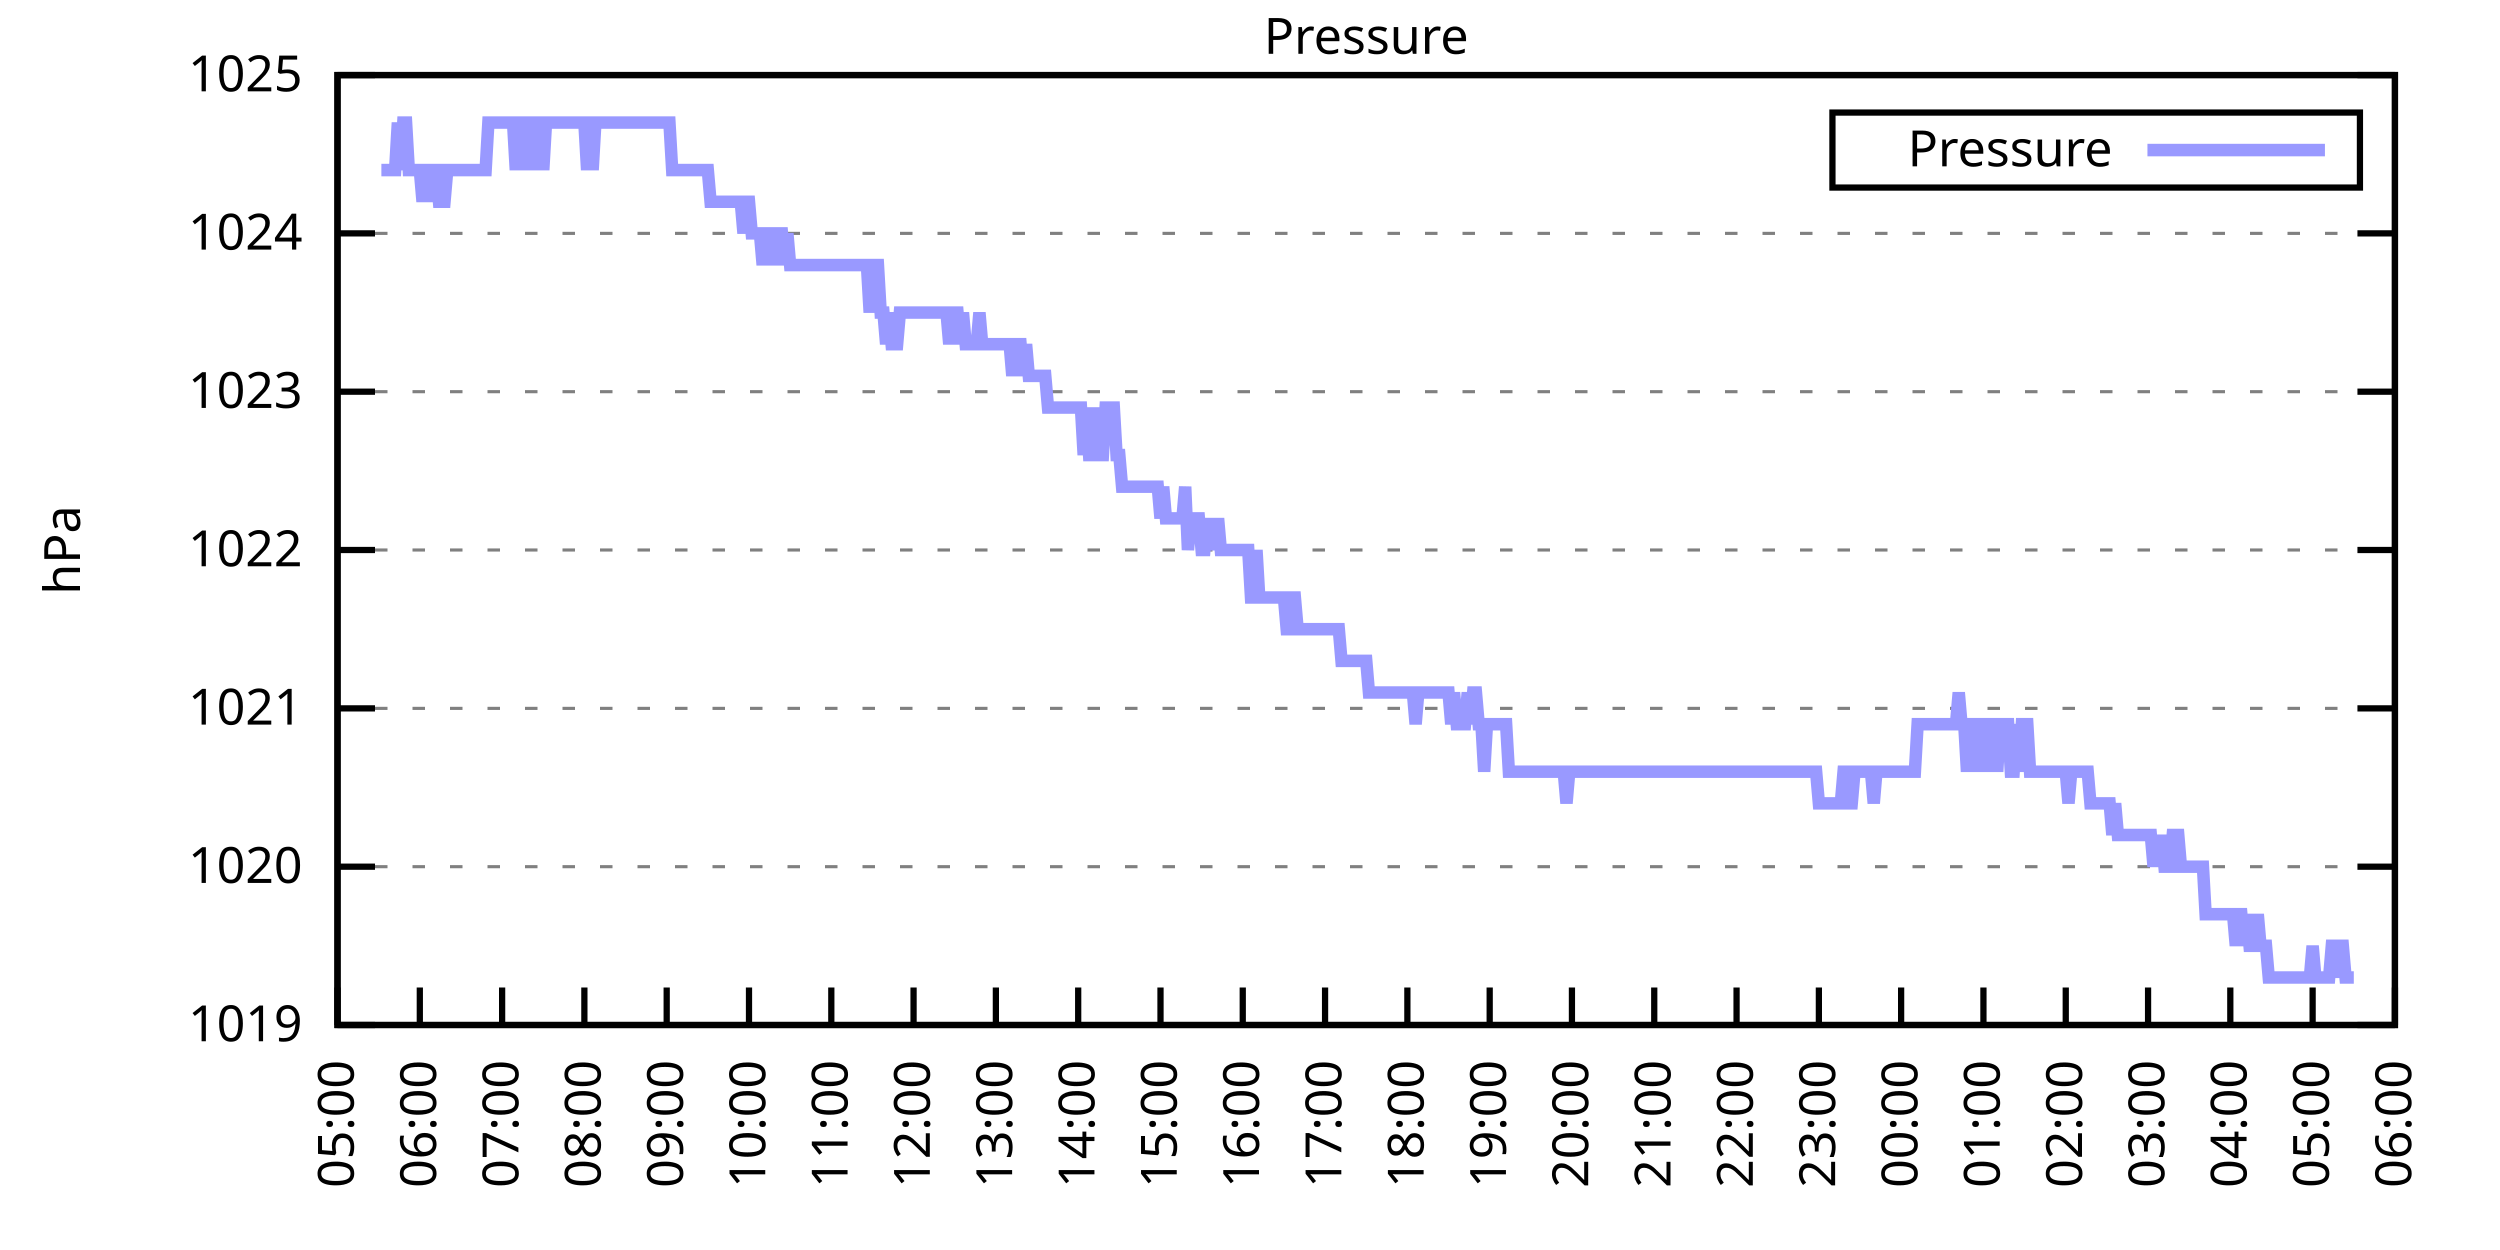
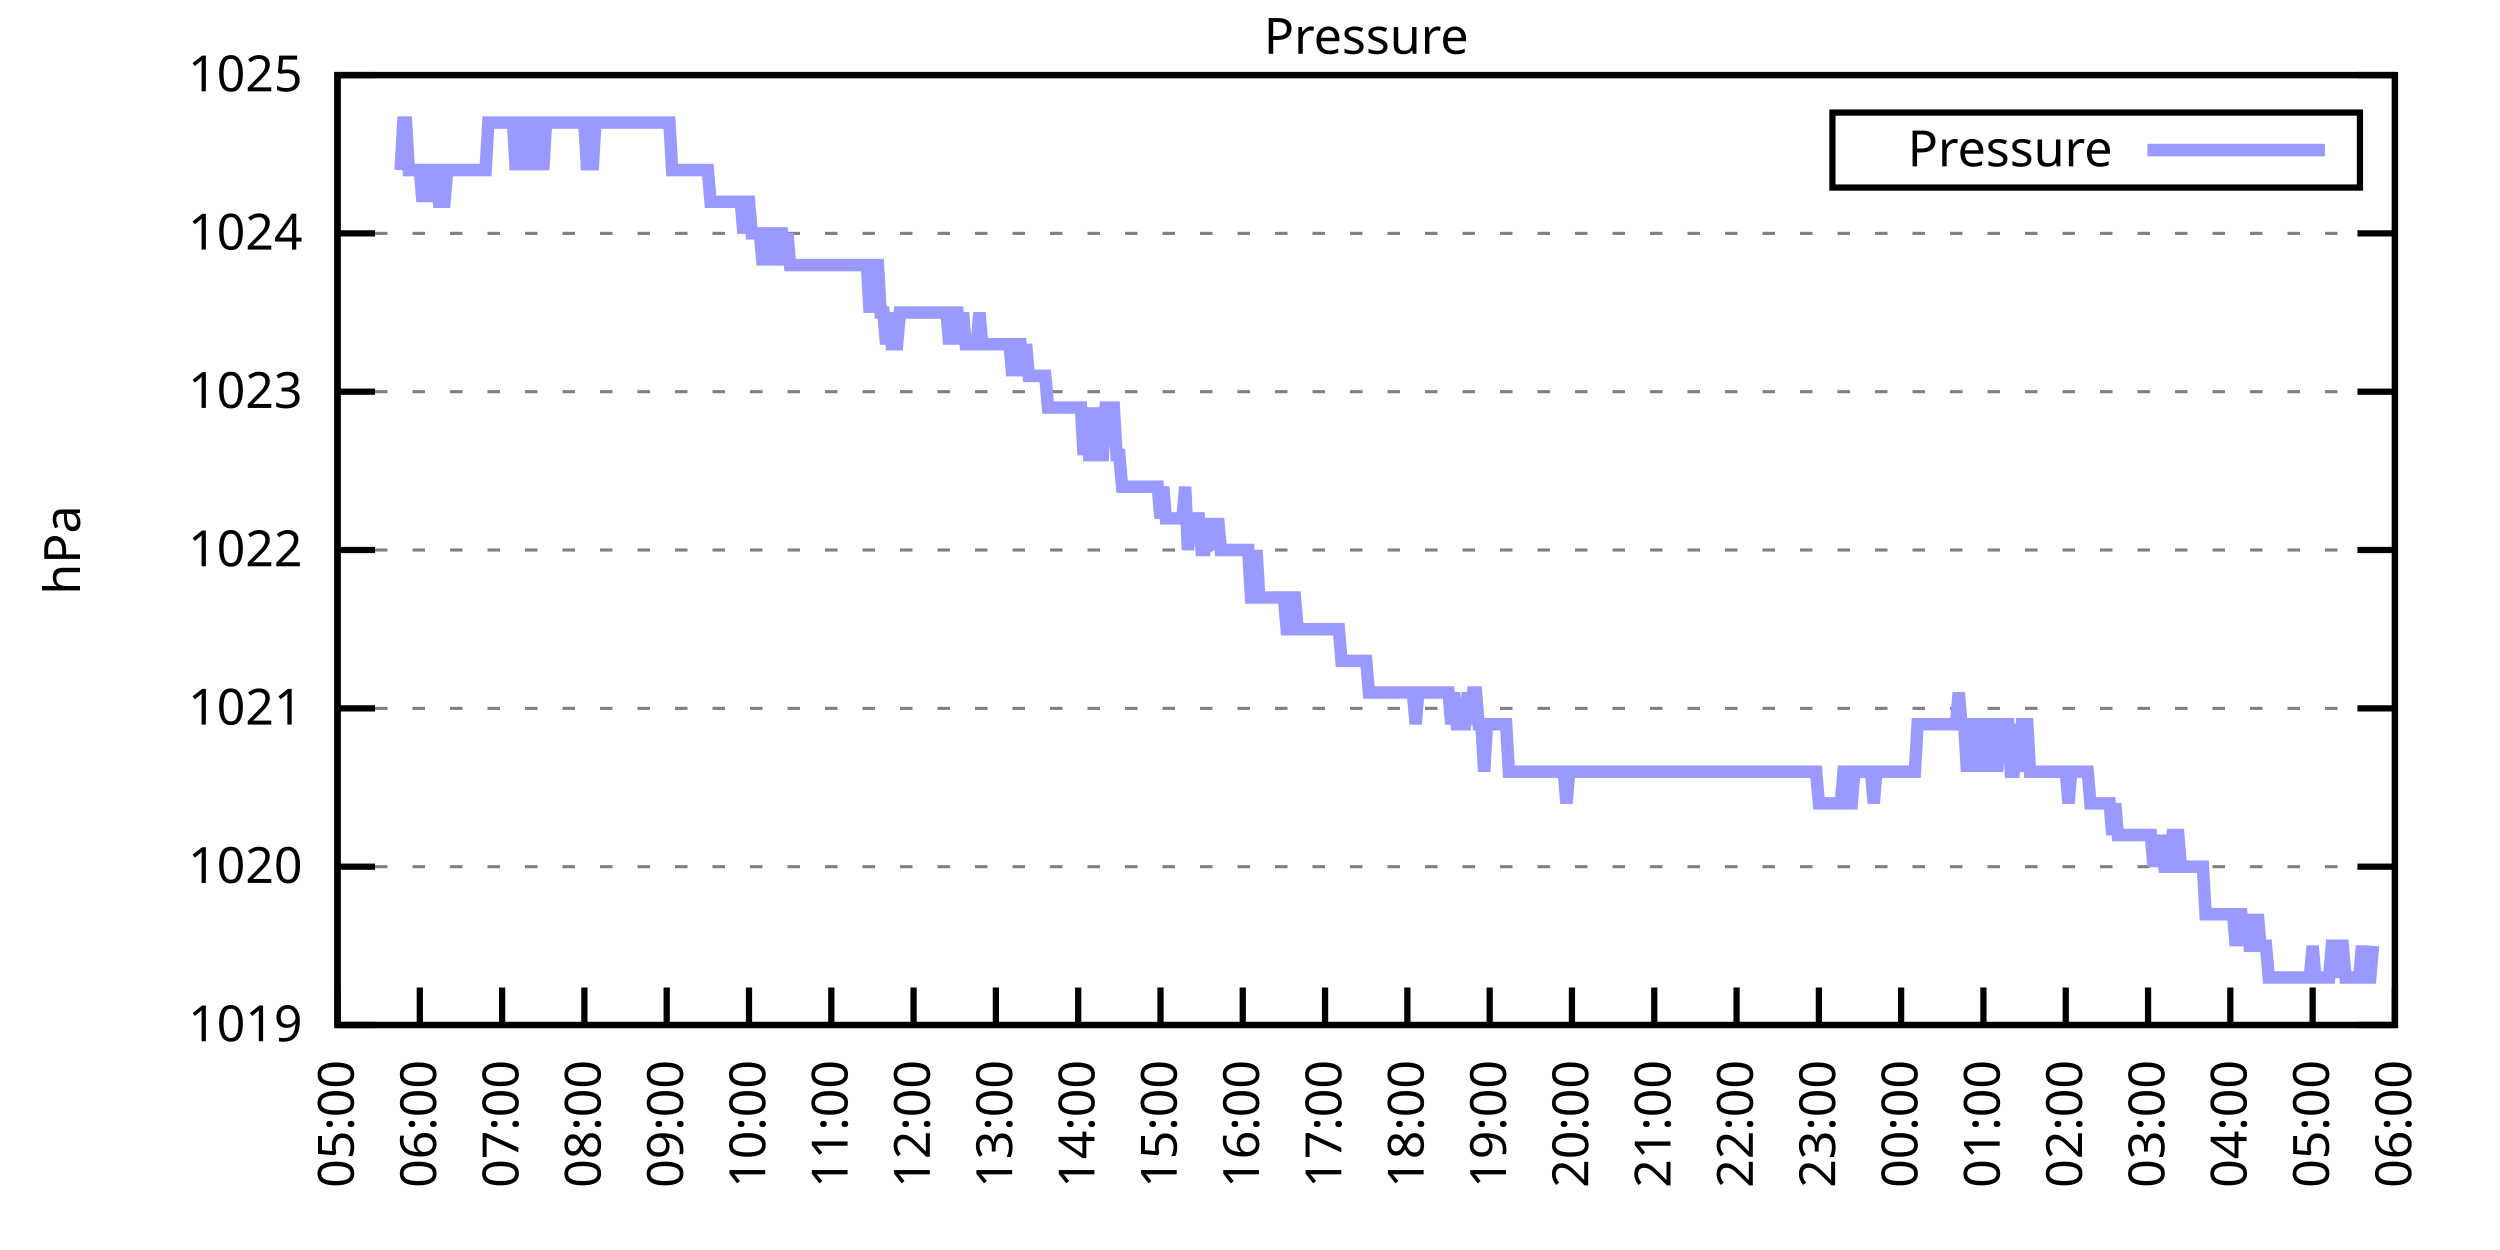
<svg xmlns="http://www.w3.org/2000/svg" xmlns:xlink="http://www.w3.org/1999/xlink" width="400" height="200" viewBox="0 0 400 200">
  <g id="gnuplot_canvas">
    <rect x="0" y="0" width="400" height="200" fill="none" />
    <defs>
      <circle id="gpDot" r="0.5" stroke-width="0.5" stroke="currentColor" />
      <path id="gpPt0" stroke-width="0.333" stroke="currentColor" d="M-1,0 h2 M0,-1 v2" />
      <path id="gpPt1" stroke-width="0.333" stroke="currentColor" d="M-1,-1 L1,1 M1,-1 L-1,1" />
      <path id="gpPt2" stroke-width="0.333" stroke="currentColor" d="M-1,0 L1,0 M0,-1 L0,1 M-1,-1 L1,1 M-1,1 L1,-1" />
      <rect id="gpPt3" stroke-width="0.333" stroke="currentColor" x="-1" y="-1" width="2" height="2" />
      <rect id="gpPt4" stroke-width="0.333" stroke="currentColor" fill="currentColor" x="-1" y="-1" width="2" height="2" />
      <circle id="gpPt5" stroke-width="0.333" stroke="currentColor" cx="0" cy="0" r="1" />
      <use xlink:href="#gpPt5" id="gpPt6" fill="currentColor" stroke="none" />
      <path id="gpPt7" stroke-width="0.333" stroke="currentColor" d="M0,-1.33 L-1.33,0.67 L1.33,0.67 z" />
      <use xlink:href="#gpPt7" id="gpPt8" fill="currentColor" stroke="none" />
      <use xlink:href="#gpPt7" id="gpPt9" stroke="currentColor" transform="rotate(180)" />
      <use xlink:href="#gpPt9" id="gpPt10" fill="currentColor" stroke="none" />
      <use xlink:href="#gpPt3" id="gpPt11" stroke="currentColor" transform="rotate(45)" />
      <use xlink:href="#gpPt11" id="gpPt12" fill="currentColor" stroke="none" />
      <path id="gpPt13" stroke-width="0.333" stroke="currentColor" d="M0,1.330 L1.265,0.411 L0.782,-1.067 L-0.782,-1.076 L-1.265,0.411 z" />
      <use xlink:href="#gpPt13" id="gpPt14" fill="currentColor" stroke="none" />
      <filter id="textbox" filterUnits="objectBoundingBox" x="0" y="0" height="1" width="1">
        <feFlood flood-color="white" flood-opacity="1" result="bgnd" />
        <feComposite in="SourceGraphic" in2="bgnd" operator="atop" />
      </filter>
      <filter id="greybox" filterUnits="objectBoundingBox" x="0" y="0" height="1" width="1">
        <feFlood flood-color="lightgrey" flood-opacity="1" result="grey" />
        <feComposite in="SourceGraphic" in2="grey" operator="atop" />
      </filter>
    </defs>
    <g fill="none" color="white" stroke="currentColor" stroke-width="1.00" stroke-linecap="butt" stroke-linejoin="miter">
</g>
    <g fill="none" color="black" stroke="currentColor" stroke-width="1.00" stroke-linecap="butt" stroke-linejoin="miter">
      <g stroke="none" shape-rendering="crispEdges">
        <polygon fill="rgb(255, 255, 255)" points="54.00,164.00 383.18,164.00 383.18,12.02 54.00,12.02 " />
      </g>
    </g>
    <g fill="none" color="black" stroke="currentColor" stroke-width="1.00" stroke-linecap="butt" stroke-linejoin="miter">
</g>
    <g fill="none" color="black" stroke="black" stroke-width="0.50" stroke-linecap="butt" stroke-linejoin="miter">
</g>
    <g fill="none" color="gray" stroke="currentColor" stroke-width="0.50" stroke-linecap="butt" stroke-linejoin="miter">
      <path stroke="gray" stroke-dasharray="2,4" class="gridline" d="M54.00,164.00 L383.19,164.00  " />
    </g>
    <g fill="none" color="gray" stroke="gray" stroke-width="1.00" stroke-linecap="butt" stroke-linejoin="miter">
</g>
    <g fill="none" color="black" stroke="currentColor" stroke-width="1.00" stroke-linecap="butt" stroke-linejoin="miter">
      <path stroke="black" d="M54.00,164.00 L60.00,164.00 M383.19,164.00 L377.19,164.00  " />
      <g transform="translate(48.40,166.60)" stroke="none" fill="black" font-family="Sans" font-size="8.00" text-anchor="end">
        <text>
          <tspan font-family="Sans"> 1019</tspan>
        </text>
      </g>
    </g>
    <g fill="none" color="black" stroke="currentColor" stroke-width="1.00" stroke-linecap="butt" stroke-linejoin="miter">
</g>
    <g fill="none" color="black" stroke="black" stroke-width="0.50" stroke-linecap="butt" stroke-linejoin="miter">
</g>
    <g fill="none" color="gray" stroke="currentColor" stroke-width="0.50" stroke-linecap="butt" stroke-linejoin="miter">
      <path stroke="gray" stroke-dasharray="2,4" class="gridline" d="M54.00,138.67 L383.19,138.67  " />
    </g>
    <g fill="none" color="gray" stroke="gray" stroke-width="1.00" stroke-linecap="butt" stroke-linejoin="miter">
</g>
    <g fill="none" color="black" stroke="currentColor" stroke-width="1.00" stroke-linecap="butt" stroke-linejoin="miter">
      <path stroke="black" d="M54.00,138.67 L60.00,138.67 M383.19,138.67 L377.19,138.67  " />
      <g transform="translate(48.40,141.27)" stroke="none" fill="black" font-family="Sans" font-size="8.00" text-anchor="end">
        <text>
          <tspan font-family="Sans"> 1020</tspan>
        </text>
      </g>
    </g>
    <g fill="none" color="black" stroke="currentColor" stroke-width="1.00" stroke-linecap="butt" stroke-linejoin="miter">
</g>
    <g fill="none" color="black" stroke="black" stroke-width="0.50" stroke-linecap="butt" stroke-linejoin="miter">
</g>
    <g fill="none" color="gray" stroke="currentColor" stroke-width="0.50" stroke-linecap="butt" stroke-linejoin="miter">
      <path stroke="gray" stroke-dasharray="2,4" class="gridline" d="M54.00,113.34 L383.19,113.34  " />
    </g>
    <g fill="none" color="gray" stroke="gray" stroke-width="1.00" stroke-linecap="butt" stroke-linejoin="miter">
</g>
    <g fill="none" color="black" stroke="currentColor" stroke-width="1.00" stroke-linecap="butt" stroke-linejoin="miter">
      <path stroke="black" d="M54.00,113.34 L60.00,113.34 M383.19,113.34 L377.19,113.34  " />
      <g transform="translate(48.40,115.94)" stroke="none" fill="black" font-family="Sans" font-size="8.00" text-anchor="end">
        <text>
          <tspan font-family="Sans"> 1021</tspan>
        </text>
      </g>
    </g>
    <g fill="none" color="black" stroke="currentColor" stroke-width="1.00" stroke-linecap="butt" stroke-linejoin="miter">
</g>
    <g fill="none" color="black" stroke="black" stroke-width="0.50" stroke-linecap="butt" stroke-linejoin="miter">
</g>
    <g fill="none" color="gray" stroke="currentColor" stroke-width="0.50" stroke-linecap="butt" stroke-linejoin="miter">
      <path stroke="gray" stroke-dasharray="2,4" class="gridline" d="M54.00,88.00 L383.19,88.00  " />
    </g>
    <g fill="none" color="gray" stroke="gray" stroke-width="1.00" stroke-linecap="butt" stroke-linejoin="miter">
</g>
    <g fill="none" color="black" stroke="currentColor" stroke-width="1.00" stroke-linecap="butt" stroke-linejoin="miter">
      <path stroke="black" d="M54.00,88.00 L60.00,88.00 M383.19,88.00 L377.19,88.00  " />
      <g transform="translate(48.40,90.60)" stroke="none" fill="black" font-family="Sans" font-size="8.00" text-anchor="end">
        <text>
          <tspan font-family="Sans"> 1022</tspan>
        </text>
      </g>
    </g>
    <g fill="none" color="black" stroke="currentColor" stroke-width="1.00" stroke-linecap="butt" stroke-linejoin="miter">
</g>
    <g fill="none" color="black" stroke="black" stroke-width="0.50" stroke-linecap="butt" stroke-linejoin="miter">
</g>
    <g fill="none" color="gray" stroke="currentColor" stroke-width="0.50" stroke-linecap="butt" stroke-linejoin="miter">
      <path stroke="gray" stroke-dasharray="2,4" class="gridline" d="M54.00,62.67 L383.19,62.67  " />
    </g>
    <g fill="none" color="gray" stroke="gray" stroke-width="1.00" stroke-linecap="butt" stroke-linejoin="miter">
</g>
    <g fill="none" color="black" stroke="currentColor" stroke-width="1.00" stroke-linecap="butt" stroke-linejoin="miter">
      <path stroke="black" d="M54.00,62.67 L60.00,62.67 M383.19,62.67 L377.19,62.67  " />
      <g transform="translate(48.40,65.27)" stroke="none" fill="black" font-family="Sans" font-size="8.00" text-anchor="end">
        <text>
          <tspan font-family="Sans"> 1023</tspan>
        </text>
      </g>
    </g>
    <g fill="none" color="black" stroke="currentColor" stroke-width="1.00" stroke-linecap="butt" stroke-linejoin="miter">
</g>
    <g fill="none" color="black" stroke="black" stroke-width="0.50" stroke-linecap="butt" stroke-linejoin="miter">
</g>
    <g fill="none" color="gray" stroke="currentColor" stroke-width="0.50" stroke-linecap="butt" stroke-linejoin="miter">
      <path stroke="gray" stroke-dasharray="2,4" class="gridline" d="M54.00,37.34 L383.19,37.34  " />
    </g>
    <g fill="none" color="gray" stroke="gray" stroke-width="1.00" stroke-linecap="butt" stroke-linejoin="miter">
</g>
    <g fill="none" color="black" stroke="currentColor" stroke-width="1.00" stroke-linecap="butt" stroke-linejoin="miter">
      <path stroke="black" d="M54.00,37.34 L60.00,37.34 M383.19,37.34 L377.19,37.34  " />
      <g transform="translate(48.40,39.94)" stroke="none" fill="black" font-family="Sans" font-size="8.00" text-anchor="end">
        <text>
          <tspan font-family="Sans"> 1024</tspan>
        </text>
      </g>
    </g>
    <g fill="none" color="black" stroke="currentColor" stroke-width="1.00" stroke-linecap="butt" stroke-linejoin="miter">
</g>
    <g fill="none" color="black" stroke="black" stroke-width="0.50" stroke-linecap="butt" stroke-linejoin="miter">
</g>
    <g fill="none" color="gray" stroke="currentColor" stroke-width="0.50" stroke-linecap="butt" stroke-linejoin="miter">
      <path stroke="gray" stroke-dasharray="2,4" class="gridline" d="M54.00,12.01 L383.19,12.01  " />
    </g>
    <g fill="none" color="gray" stroke="gray" stroke-width="1.00" stroke-linecap="butt" stroke-linejoin="miter">
</g>
    <g fill="none" color="black" stroke="currentColor" stroke-width="1.00" stroke-linecap="butt" stroke-linejoin="miter">
      <path stroke="black" d="M54.00,12.01 L60.00,12.01 M383.19,12.01 L377.19,12.01  " />
      <g transform="translate(48.40,14.61)" stroke="none" fill="black" font-family="Sans" font-size="8.00" text-anchor="end">
        <text>
          <tspan font-family="Sans"> 1025</tspan>
        </text>
      </g>
    </g>
    <g fill="none" color="black" stroke="currentColor" stroke-width="1.00" stroke-linecap="butt" stroke-linejoin="miter">
      <path stroke="black" d="M54.00,164.00 L54.00,158.00  " />
      <g transform="translate(56.60,169.60) rotate(270.00)" stroke="none" fill="black" font-family="Sans" font-size="8.00" text-anchor="end">
        <text>
          <tspan font-family="Sans">05:00</tspan>
        </text>
      </g>
    </g>
    <g fill="none" color="black" stroke="currentColor" stroke-width="1.00" stroke-linecap="butt" stroke-linejoin="miter">
      <path stroke="black" d="M67.17,164.00 L67.17,158.00  " />
      <g transform="translate(69.77,169.60) rotate(270.00)" stroke="none" fill="black" font-family="Sans" font-size="8.00" text-anchor="end">
        <text>
          <tspan font-family="Sans">06:00</tspan>
        </text>
      </g>
    </g>
    <g fill="none" color="black" stroke="currentColor" stroke-width="1.00" stroke-linecap="butt" stroke-linejoin="miter">
      <path stroke="black" d="M80.34,164.00 L80.34,158.00  " />
      <g transform="translate(82.94,169.60) rotate(270.00)" stroke="none" fill="black" font-family="Sans" font-size="8.00" text-anchor="end">
        <text>
          <tspan font-family="Sans">07:00</tspan>
        </text>
      </g>
    </g>
    <g fill="none" color="black" stroke="currentColor" stroke-width="1.00" stroke-linecap="butt" stroke-linejoin="miter">
      <path stroke="black" d="M93.50,164.00 L93.50,158.00  " />
      <g transform="translate(96.10,169.60) rotate(270.00)" stroke="none" fill="black" font-family="Sans" font-size="8.00" text-anchor="end">
        <text>
          <tspan font-family="Sans">08:00</tspan>
        </text>
      </g>
    </g>
    <g fill="none" color="black" stroke="currentColor" stroke-width="1.00" stroke-linecap="butt" stroke-linejoin="miter">
      <path stroke="black" d="M106.67,164.00 L106.67,158.00  " />
      <g transform="translate(109.27,169.60) rotate(270.00)" stroke="none" fill="black" font-family="Sans" font-size="8.00" text-anchor="end">
        <text>
          <tspan font-family="Sans">09:00</tspan>
        </text>
      </g>
    </g>
    <g fill="none" color="black" stroke="currentColor" stroke-width="1.00" stroke-linecap="butt" stroke-linejoin="miter">
      <path stroke="black" d="M119.84,164.00 L119.84,158.00  " />
      <g transform="translate(122.44,169.60) rotate(270.00)" stroke="none" fill="black" font-family="Sans" font-size="8.00" text-anchor="end">
        <text>
          <tspan font-family="Sans">10:00</tspan>
        </text>
      </g>
    </g>
    <g fill="none" color="black" stroke="currentColor" stroke-width="1.00" stroke-linecap="butt" stroke-linejoin="miter">
      <path stroke="black" d="M133.01,164.00 L133.01,158.00  " />
      <g transform="translate(135.61,169.60) rotate(270.00)" stroke="none" fill="black" font-family="Sans" font-size="8.00" text-anchor="end">
        <text>
          <tspan font-family="Sans">11:00</tspan>
        </text>
      </g>
    </g>
    <g fill="none" color="black" stroke="currentColor" stroke-width="1.00" stroke-linecap="butt" stroke-linejoin="miter">
      <path stroke="black" d="M146.17,164.00 L146.17,158.00  " />
      <g transform="translate(148.77,169.60) rotate(270.00)" stroke="none" fill="black" font-family="Sans" font-size="8.00" text-anchor="end">
        <text>
          <tspan font-family="Sans">12:00</tspan>
        </text>
      </g>
    </g>
    <g fill="none" color="black" stroke="currentColor" stroke-width="1.00" stroke-linecap="butt" stroke-linejoin="miter">
      <path stroke="black" d="M159.34,164.00 L159.34,158.00  " />
      <g transform="translate(161.94,169.60) rotate(270.00)" stroke="none" fill="black" font-family="Sans" font-size="8.00" text-anchor="end">
        <text>
          <tspan font-family="Sans">13:00</tspan>
        </text>
      </g>
    </g>
    <g fill="none" color="black" stroke="currentColor" stroke-width="1.00" stroke-linecap="butt" stroke-linejoin="miter">
      <path stroke="black" d="M172.51,164.00 L172.51,158.00  " />
      <g transform="translate(175.11,169.60) rotate(270.00)" stroke="none" fill="black" font-family="Sans" font-size="8.00" text-anchor="end">
        <text>
          <tspan font-family="Sans">14:00</tspan>
        </text>
      </g>
    </g>
    <g fill="none" color="black" stroke="currentColor" stroke-width="1.00" stroke-linecap="butt" stroke-linejoin="miter">
      <path stroke="black" d="M185.68,164.00 L185.68,158.00  " />
      <g transform="translate(188.28,169.60) rotate(270.00)" stroke="none" fill="black" font-family="Sans" font-size="8.00" text-anchor="end">
        <text>
          <tspan font-family="Sans">15:00</tspan>
        </text>
      </g>
    </g>
    <g fill="none" color="black" stroke="currentColor" stroke-width="1.00" stroke-linecap="butt" stroke-linejoin="miter">
      <path stroke="black" d="M198.84,164.00 L198.84,158.00  " />
      <g transform="translate(201.44,169.60) rotate(270.00)" stroke="none" fill="black" font-family="Sans" font-size="8.00" text-anchor="end">
        <text>
          <tspan font-family="Sans">16:00</tspan>
        </text>
      </g>
    </g>
    <g fill="none" color="black" stroke="currentColor" stroke-width="1.00" stroke-linecap="butt" stroke-linejoin="miter">
      <path stroke="black" d="M212.01,164.00 L212.01,158.00  " />
      <g transform="translate(214.61,169.60) rotate(270.00)" stroke="none" fill="black" font-family="Sans" font-size="8.00" text-anchor="end">
        <text>
          <tspan font-family="Sans">17:00</tspan>
        </text>
      </g>
    </g>
    <g fill="none" color="black" stroke="currentColor" stroke-width="1.00" stroke-linecap="butt" stroke-linejoin="miter">
      <path stroke="black" d="M225.18,164.00 L225.18,158.00  " />
      <g transform="translate(227.78,169.60) rotate(270.00)" stroke="none" fill="black" font-family="Sans" font-size="8.00" text-anchor="end">
        <text>
          <tspan font-family="Sans">18:00</tspan>
        </text>
      </g>
    </g>
    <g fill="none" color="black" stroke="currentColor" stroke-width="1.00" stroke-linecap="butt" stroke-linejoin="miter">
      <path stroke="black" d="M238.35,164.00 L238.35,158.00  " />
      <g transform="translate(240.95,169.60) rotate(270.00)" stroke="none" fill="black" font-family="Sans" font-size="8.00" text-anchor="end">
        <text>
          <tspan font-family="Sans">19:00</tspan>
        </text>
      </g>
    </g>
    <g fill="none" color="black" stroke="currentColor" stroke-width="1.00" stroke-linecap="butt" stroke-linejoin="miter">
      <path stroke="black" d="M251.51,164.00 L251.51,158.00  " />
      <g transform="translate(254.11,169.60) rotate(270.00)" stroke="none" fill="black" font-family="Sans" font-size="8.00" text-anchor="end">
        <text>
          <tspan font-family="Sans">20:00</tspan>
        </text>
      </g>
    </g>
    <g fill="none" color="black" stroke="currentColor" stroke-width="1.00" stroke-linecap="butt" stroke-linejoin="miter">
      <path stroke="black" d="M264.68,164.00 L264.68,158.00  " />
      <g transform="translate(267.28,169.60) rotate(270.00)" stroke="none" fill="black" font-family="Sans" font-size="8.00" text-anchor="end">
        <text>
          <tspan font-family="Sans">21:00</tspan>
        </text>
      </g>
    </g>
    <g fill="none" color="black" stroke="currentColor" stroke-width="1.00" stroke-linecap="butt" stroke-linejoin="miter">
      <path stroke="black" d="M277.85,164.00 L277.85,158.00  " />
      <g transform="translate(280.45,169.60) rotate(270.00)" stroke="none" fill="black" font-family="Sans" font-size="8.00" text-anchor="end">
        <text>
          <tspan font-family="Sans">22:00</tspan>
        </text>
      </g>
    </g>
    <g fill="none" color="black" stroke="currentColor" stroke-width="1.00" stroke-linecap="butt" stroke-linejoin="miter">
      <path stroke="black" d="M291.02,164.00 L291.02,158.00  " />
      <g transform="translate(293.62,169.60) rotate(270.00)" stroke="none" fill="black" font-family="Sans" font-size="8.00" text-anchor="end">
        <text>
          <tspan font-family="Sans">23:00</tspan>
        </text>
      </g>
    </g>
    <g fill="none" color="black" stroke="currentColor" stroke-width="1.00" stroke-linecap="butt" stroke-linejoin="miter">
      <path stroke="black" d="M304.18,164.00 L304.18,158.00  " />
      <g transform="translate(306.78,169.60) rotate(270.00)" stroke="none" fill="black" font-family="Sans" font-size="8.00" text-anchor="end">
        <text>
          <tspan font-family="Sans">00:00</tspan>
        </text>
      </g>
    </g>
    <g fill="none" color="black" stroke="currentColor" stroke-width="1.00" stroke-linecap="butt" stroke-linejoin="miter">
      <path stroke="black" d="M317.35,164.00 L317.35,158.00  " />
      <g transform="translate(319.95,169.60) rotate(270.00)" stroke="none" fill="black" font-family="Sans" font-size="8.00" text-anchor="end">
        <text>
          <tspan font-family="Sans">01:00</tspan>
        </text>
      </g>
    </g>
    <g fill="none" color="black" stroke="currentColor" stroke-width="1.00" stroke-linecap="butt" stroke-linejoin="miter">
      <path stroke="black" d="M330.52,164.00 L330.52,158.00  " />
      <g transform="translate(333.12,169.60) rotate(270.00)" stroke="none" fill="black" font-family="Sans" font-size="8.00" text-anchor="end">
        <text>
          <tspan font-family="Sans">02:00</tspan>
        </text>
      </g>
    </g>
    <g fill="none" color="black" stroke="currentColor" stroke-width="1.00" stroke-linecap="butt" stroke-linejoin="miter">
      <path stroke="black" d="M343.69,164.00 L343.69,158.00  " />
      <g transform="translate(346.29,169.60) rotate(270.00)" stroke="none" fill="black" font-family="Sans" font-size="8.00" text-anchor="end">
        <text>
          <tspan font-family="Sans">03:00</tspan>
        </text>
      </g>
    </g>
    <g fill="none" color="black" stroke="currentColor" stroke-width="1.00" stroke-linecap="butt" stroke-linejoin="miter">
      <path stroke="black" d="M356.85,164.00 L356.85,158.00  " />
      <g transform="translate(359.45,169.60) rotate(270.00)" stroke="none" fill="black" font-family="Sans" font-size="8.00" text-anchor="end">
        <text>
          <tspan font-family="Sans">04:00</tspan>
        </text>
      </g>
    </g>
    <g fill="none" color="black" stroke="currentColor" stroke-width="1.00" stroke-linecap="butt" stroke-linejoin="miter">
      <path stroke="black" d="M370.02,164.00 L370.02,158.00  " />
      <g transform="translate(372.62,169.60) rotate(270.00)" stroke="none" fill="black" font-family="Sans" font-size="8.00" text-anchor="end">
        <text>
          <tspan font-family="Sans">05:00</tspan>
        </text>
      </g>
    </g>
    <g fill="none" color="black" stroke="currentColor" stroke-width="1.00" stroke-linecap="butt" stroke-linejoin="miter">
      <path stroke="black" d="M383.19,164.00 L383.19,158.00  " />
      <g transform="translate(385.79,169.60) rotate(270.00)" stroke="none" fill="black" font-family="Sans" font-size="8.00" text-anchor="end">
        <text>
          <tspan font-family="Sans">06:00</tspan>
        </text>
      </g>
    </g>
    <g fill="none" color="black" stroke="currentColor" stroke-width="1.00" stroke-linecap="butt" stroke-linejoin="miter">
</g>
    <g fill="none" color="black" stroke="currentColor" stroke-width="1.00" stroke-linecap="butt" stroke-linejoin="miter">
      <path stroke="black" d="M54.00,12.01 L54.00,164.00 L383.19,164.00 L383.19,12.01 L54.00,12.01 Z  " />
    </g>
    <g fill="none" color="black" stroke="currentColor" stroke-width="1.00" stroke-linecap="butt" stroke-linejoin="miter">
</g>
    <g fill="none" color="black" stroke="currentColor" stroke-width="1.00" stroke-linecap="butt" stroke-linejoin="miter">
      <path stroke="black" d="M293.19,30.01 L293.19,18.01 L377.59,18.01 L377.59,30.01 L293.19,30.01 Z  " />
    </g>
    <g id="Pressure_plot_1">
      <g fill="none" color="white" stroke="black" stroke-width="2.00" stroke-linecap="butt" stroke-linejoin="miter">
</g>
      <g fill="none" color="black" stroke="currentColor" stroke-width="2.00" stroke-linecap="butt" stroke-linejoin="miter">
        <g transform="translate(337.99,26.61)" stroke="none" fill="black" font-family="Sans" font-size="8.00" text-anchor="end">
          <text>
            <tspan font-family="Sans">Pressure</tspan>
          </text>
        </g>
      </g>
      <g fill="none" color="black" stroke="currentColor" stroke-width="2.00" stroke-linecap="butt" stroke-linejoin="miter">
-         <path stroke="rgb(153, 153, 255)" d="M343.59,24.01 L371.99,24.01 M61.02,27.21 L61.46,27.21 L61.90,27.21 L62.34,27.21 L62.78,27.21 L63.22,27.21   L63.66,19.61 L64.10,27.21 L64.53,19.61 L64.97,19.61 L65.41,27.21 L65.85,27.21 L66.29,27.21 L66.73,27.21   L67.17,27.21 L67.61,32.28 L68.05,27.21 L68.48,32.28 L68.92,27.21 L69.36,27.21 L69.80,27.21 L70.24,32.28   L70.68,32.28 L71.12,32.28 L71.56,27.21 L72.00,27.21 L72.43,27.21 L72.87,27.21 L73.31,27.21 L73.75,27.21   L74.19,27.21 L74.63,27.21 L75.07,27.21 L75.51,27.21 L75.95,27.21 L76.38,27.21 L76.82,27.21 L77.26,27.21   L77.70,27.21 L78.14,19.61 L78.58,19.61 L79.02,19.61 L79.46,19.61 L79.90,19.61 L80.34,19.61 L80.77,19.61   L81.21,19.61 L81.65,19.61 L82.09,19.61 L82.53,27.21 L82.97,19.61 L83.41,27.21 L83.85,19.61 L84.29,19.61   L84.72,27.21 L85.16,19.61 L85.60,19.61 L86.04,27.21 L86.48,19.61 L86.92,27.21 L87.36,19.61 L87.80,19.61   L88.24,19.61 L88.67,19.61 L89.11,19.61 L89.55,19.61 L89.99,19.61 L90.43,19.61 L90.87,19.61 L91.31,19.61   L91.75,19.61 L92.19,19.61 L92.62,19.61 L93.06,19.61 L93.50,19.61 L93.94,27.21 L94.38,19.61 L94.82,27.21   L95.26,19.61 L95.70,19.61 L96.14,19.61 L96.58,19.61 L97.01,19.61 L97.45,19.61 L97.89,19.61 L98.33,19.61   L98.77,19.61 L99.21,19.61 L99.65,19.61 L100.09,19.61 L100.53,19.61 L100.96,19.61 L101.40,19.61 L101.84,19.61   L102.28,19.61 L102.72,19.61 L103.16,19.61 L103.60,19.61 L104.04,19.61 L104.48,19.61 L104.91,19.61 L105.35,19.61   L105.79,19.61 L106.23,19.61 L106.67,19.61 L107.11,19.61 L107.55,27.21 L107.99,27.21 L108.43,27.21 L108.87,27.21   L109.30,27.21 L109.74,27.21 L110.18,27.21 L110.62,27.21 L111.06,27.21 L111.50,27.21 L111.94,27.21 L112.38,27.21   L112.82,27.21 L113.25,27.21 L113.69,32.28 L114.13,32.28 L114.57,32.28 L115.01,32.28 L115.45,32.28 L115.89,32.28   L116.33,32.28 L116.77,32.28 L117.20,32.28 L117.64,32.28 L118.08,32.28 L118.52,32.28 L118.96,37.34 L119.40,32.28   L119.84,32.28 L120.28,37.34 L120.72,37.34 L121.15,37.34 L121.59,37.34 L122.03,42.41 L122.47,37.34 L122.91,42.41   L123.35,37.34 L123.79,37.34 L124.23,42.41 L124.67,37.34 L125.11,37.34 L125.54,42.41 L125.98,37.34 L126.42,42.41   L126.86,42.41 L127.30,42.41 L127.74,42.41 L128.18,42.41 L128.62,42.41 L129.06,42.41 L129.49,42.41 L129.93,42.41   L130.37,42.41 L130.81,42.41 L131.25,42.41 L131.69,42.41 L132.13,42.41 L132.57,42.41 L133.01,42.41 L133.44,42.41   L133.88,42.41 L134.32,42.41 L134.76,42.41 L135.20,42.41 L135.64,42.41 L136.08,42.41 L136.52,42.41 L136.96,42.41   L137.39,42.41 L137.83,42.41 L138.27,42.41 L138.71,42.41 L139.15,50.01 L139.59,42.41 L140.03,42.41 L140.47,42.41   L140.91,50.01 L141.35,50.01 L141.78,55.07 L142.22,50.01 L142.66,55.07 L143.10,55.07 L143.54,55.07 L143.98,50.01   L144.42,50.01 L144.86,50.01 L145.30,50.01 L145.73,50.01 L146.17,50.01 L146.61,50.01 L147.05,50.01 L147.49,50.01   L147.93,50.01 L148.37,50.01 L148.81,50.01 L149.25,50.01 L149.68,50.01 L150.12,50.01 L150.56,50.01 L151.00,50.01   L151.44,50.01 L151.88,55.07 L152.32,50.01 L152.76,50.01 L153.20,50.01 L153.63,55.07 L154.07,50.01 L154.51,55.07   L154.95,55.07 L155.39,55.07 L155.83,55.07 L156.27,55.07 L156.71,50.01 L157.15,55.07 L157.59,55.07 L158.02,55.07   L158.46,55.07 L158.90,55.07 L159.34,55.07 L159.78,55.07 L160.22,55.07 L160.66,55.07 L161.10,55.07 L161.54,55.07   L161.97,60.14 L162.41,55.07 L162.85,55.07 L163.29,55.07 L163.73,60.14 L164.17,55.07 L164.61,60.14 L165.05,60.14   L165.49,60.14 L165.92,60.14 L166.36,60.14 L166.80,60.14 L167.24,60.14 L167.68,65.21 L168.12,65.21 L168.56,65.21   L169.00,65.21 L169.44,65.21 L169.87,65.21 L170.31,65.21 L170.75,65.21 L171.19,65.21 L171.63,65.21 L172.07,65.21   L172.51,65.21 L172.95,65.21 L173.39,72.81 L173.83,65.21 L174.26,72.81 L174.70,72.81 L175.14,72.81 L175.58,65.21   L176.02,72.81 L176.46,72.81 L176.90,65.21 L177.34,65.21 L177.78,65.21 L178.21,65.21 L178.65,72.81 L179.09,72.81   L179.53,77.87 L179.97,77.87 L180.41,77.87 L180.85,77.87 L181.29,77.87 L181.73,77.87 L182.16,77.87 L182.60,77.87   L183.04,77.87 L183.48,77.87 L183.92,77.87 L184.36,77.87 L184.80,77.87 L185.24,77.87 L185.68,82.94 L186.11,77.87   L186.55,82.94 L186.99,82.94 L187.43,82.94 L187.87,82.94 L188.31,82.94 L188.75,82.94 L189.19,82.94 L189.63,77.87   L190.07,88.00 L190.50,82.94 L190.94,82.94 L191.38,82.94 L191.82,82.94 L192.26,88.00 L192.70,88.00 L193.14,82.94   L193.58,88.00 L194.02,82.94 L194.45,88.00 L194.89,82.94 L195.33,88.00 L195.77,88.00 L196.21,88.00 L196.65,88.00   L197.09,88.00 L197.53,88.00 L197.97,88.00 L198.40,88.00 L198.84,88.00 L199.28,88.00 L199.72,88.00 L200.16,95.60   L200.60,95.60 L201.04,88.00 L201.48,95.60 L201.92,95.60 L202.35,95.60 L202.79,95.60 L203.23,95.60 L203.67,95.60   L204.11,95.60 L204.55,95.60 L204.99,95.60 L205.43,95.60 L205.87,100.67 L206.31,100.67 L206.74,95.60 L207.18,95.60   L207.62,100.67 L208.06,100.67 L208.50,100.67 L208.94,100.67 L209.38,100.67 L209.82,100.67 L210.26,100.67 L210.69,100.67   L211.13,100.67 L211.57,100.67 L212.01,100.67 L212.45,100.67 L212.89,100.67 L213.33,100.67 L213.77,100.67 L214.21,100.67   L214.64,105.74 L215.08,105.74 L215.52,105.74 L215.96,105.74 L216.40,105.74 L216.84,105.74 L217.28,105.74 L217.72,105.74   L218.16,105.74 L218.60,105.74 L219.03,110.80 L219.47,110.80 L219.91,110.80 L220.35,110.80 L220.79,110.80 L221.23,110.80   L221.67,110.80 L222.11,110.80 L222.55,110.80 L222.98,110.80 L223.42,110.80 L223.86,110.80 L224.30,110.80 L224.74,110.80   L225.18,110.80 L225.62,110.80 L226.06,110.80 L226.50,115.87 L226.93,110.80 L227.37,110.80 L227.81,110.80 L228.25,110.80   L228.69,110.80 L229.13,110.80 L229.57,110.80 L230.01,110.80 L230.45,110.80 L230.88,110.80 L231.32,110.80 L231.76,110.80   L232.20,115.87 L232.64,110.80 L233.08,115.87 L233.52,115.87 L233.96,115.87 L234.40,115.87 L234.84,110.80 L235.27,115.87   L235.71,110.80 L236.15,110.80 L236.59,115.87 L237.03,115.87 L237.47,123.47 L237.91,115.87 L238.35,115.87 L238.79,115.87   L239.22,115.87 L239.66,115.87 L240.10,115.87 L240.54,115.87 L240.98,115.87 L241.42,123.47 L241.86,123.47 L242.30,123.47   L242.74,123.47 L243.17,123.47 L243.61,123.47 L244.05,123.47 L244.49,123.47 L244.93,123.47 L245.37,123.47 L245.81,123.47   L246.25,123.47 L246.69,123.47 L247.12,123.47 L247.56,123.47 L248.00,123.47 L248.44,123.47 L248.88,123.47 L249.32,123.47   L249.76,123.47 L250.20,123.47 L250.64,128.54 L251.08,123.47 L251.51,123.47 L251.95,123.47 L252.39,123.47 L252.83,123.47   L253.27,123.47 L253.71,123.47 L254.15,123.47 L254.59,123.47 L255.03,123.47 L255.46,123.47 L255.90,123.47 L256.34,123.47   L256.78,123.47 L257.22,123.47 L257.66,123.47 L258.10,123.47 L258.54,123.47 L258.98,123.47 L259.41,123.47 L259.85,123.47   L260.29,123.47 L260.73,123.47 L261.17,123.47 L261.61,123.47 L262.05,123.47 L262.49,123.47 L262.93,123.47 L263.36,123.47   L263.80,123.47 L264.24,123.47 L264.68,123.47 L265.12,123.47 L265.56,123.47 L266.00,123.47 L266.44,123.47 L266.88,123.47   L267.32,123.47 L267.75,123.47 L268.19,123.47 L268.63,123.47 L269.07,123.47 L269.51,123.47 L269.95,123.47 L270.39,123.47   L270.83,123.47 L271.27,123.47 L271.70,123.47 L272.14,123.47 L272.58,123.47 L273.02,123.47 L273.46,123.47 L273.90,123.47   L274.34,123.47 L274.78,123.47 L275.22,123.47 L275.65,123.47 L276.09,123.47 L276.53,123.47 L276.97,123.47 L277.41,123.47   L277.85,123.47 L278.29,123.47 L278.73,123.47 L279.17,123.47 L279.60,123.47 L280.04,123.47 L280.48,123.47 L280.92,123.47   L281.36,123.47 L281.80,123.47 L282.24,123.47 L282.68,123.47 L283.12,123.47 L283.56,123.47 L283.99,123.47 L284.43,123.47   L284.87,123.47 L285.31,123.47 L285.75,123.47 L286.19,123.47 L286.63,123.47 L287.07,123.47 L287.51,123.47 L287.94,123.47   L288.38,123.47 L288.82,123.47 L289.26,123.47 L289.70,123.47 L290.14,123.47 L290.58,123.47 L291.02,128.54 L291.46,128.54   L291.89,128.54 L292.33,128.54 L292.77,128.54 L293.21,128.54 L293.65,128.54 L294.09,128.54 L294.53,128.54 L294.97,123.47   L295.41,123.47 L295.84,128.54 L296.28,128.54 L296.72,123.47 L297.16,123.47 L297.60,123.47 L298.04,123.47 L298.48,123.47   L298.92,123.47 L299.36,123.47 L299.80,128.54 L300.23,123.47 L300.67,123.47 L301.11,123.47 L301.55,123.47 L301.99,123.47   L302.43,123.47 L302.87,123.47 L303.31,123.47 L303.75,123.47 L304.18,123.47 L304.62,123.47 L305.06,123.47 L305.50,123.47   L305.94,123.47 L306.38,123.47 L306.82,115.87 L307.26,115.87 L307.70,115.87 L308.13,115.87 L308.57,115.87 L309.01,115.87   L309.45,115.87 L309.89,115.87 L310.33,115.87 L310.77,115.87 L311.21,115.87 L311.65,115.87 L312.08,115.87 L312.52,115.87   L312.96,115.87 L313.40,110.80 L313.84,115.87 L314.28,115.87 L314.72,123.47 L315.16,115.87 L315.60,115.87 L316.04,115.87   L316.47,123.47 L316.91,115.87 L317.35,115.87 L317.79,115.87 L318.23,123.47 L318.67,115.87 L319.11,115.87 L319.55,123.47   L319.99,115.87 L320.42,115.87 L320.86,115.87 L321.30,115.87 L321.74,123.47 L322.18,123.47 L322.62,115.87 L323.06,123.47   L323.50,115.87 L323.94,115.87 L324.37,115.87 L324.81,123.47 L325.25,123.47 L325.69,123.47 L326.13,123.47 L326.57,123.47   L327.01,123.47 L327.45,123.47 L327.89,123.47 L328.33,123.47 L328.76,123.47 L329.20,123.47 L329.64,123.47 L330.08,123.47   L330.52,123.47 L330.96,128.54 L331.40,123.47 L331.84,123.47 L332.28,123.47 L332.71,123.47 L333.15,123.47 L333.59,123.47   L334.03,123.47 L334.47,128.54 L334.91,128.54 L335.35,128.54 L335.79,128.54 L336.23,128.54 L336.66,128.54 L337.10,128.54   L337.54,128.54 L337.98,133.60 L338.42,128.54 L338.86,133.60 L339.30,133.60 L339.74,133.60 L340.18,133.60 L340.61,133.60   L341.05,133.60 L341.49,133.60 L341.93,133.60 L342.37,133.60 L342.81,133.60 L343.25,133.60 L343.69,133.60 L344.13,133.60   L344.57,138.67 L345.00,133.60 L345.44,138.67 L345.88,133.60 L346.32,138.67 L346.76,138.67 L347.20,138.67 L347.64,133.60   L348.08,133.60 L348.52,133.60 L348.95,138.67 L349.39,138.67 L349.83,138.67 L350.27,138.67 L350.71,138.67 L351.15,138.67   L351.59,138.67 L352.03,138.67 L352.47,138.67 L352.90,146.27 L353.34,146.27 L353.78,146.27 L354.22,146.27 L354.66,146.27   L355.10,146.27 L355.54,146.27 L355.98,146.27 L356.42,146.27 L356.85,146.27 L357.29,146.27 L357.73,151.33 L358.17,146.27   L358.61,146.27 L359.05,151.33 L359.49,146.27 L359.93,151.33 L360.37,151.33 L360.81,151.33 L361.24,146.27 L361.68,151.33   L362.12,151.33 L362.56,151.33 L363.00,156.40 L363.44,156.40 L363.88,156.40 L364.32,156.40 L364.76,156.40 L365.19,156.40   L365.63,156.40 L366.07,156.40 L366.51,156.40 L366.95,156.40 L367.39,156.40 L367.83,156.40 L368.27,156.40 L368.71,156.40   L369.14,156.40 L369.58,156.40 L370.02,151.33 L370.46,156.40 L370.90,156.40 L371.34,156.40 L371.78,156.40 L372.22,156.40   L372.66,156.40 L373.09,151.33 L373.53,151.33 L373.97,156.40 L374.41,151.33 L374.85,151.33 L375.29,156.40 L375.73,156.40   L376.17,156.40 L376.61,156.40  " />
+         <path stroke="rgb(153, 153, 255)" d="M343.59,24.01 L371.99,24.01 M64.10,27.21 L64.53,19.61 L64.97,19.61 L65.41,27.21 L65.85,27.21 L66.29,27.21   L66.73,27.21 L67.17,27.21 L67.61,32.28 L68.05,27.21 L68.48,32.28 L68.92,27.21 L69.36,27.21 L69.80,27.21   L70.24,32.28 L70.68,32.28 L71.12,32.28 L71.56,27.21 L72.00,27.21 L72.43,27.21 L72.87,27.21 L73.31,27.21   L73.75,27.21 L74.19,27.21 L74.63,27.21 L75.07,27.21 L75.51,27.21 L75.95,27.21 L76.38,27.21 L76.82,27.21   L77.26,27.21 L77.70,27.21 L78.14,19.61 L78.58,19.61 L79.02,19.61 L79.46,19.61 L79.90,19.61 L80.34,19.61   L80.77,19.61 L81.21,19.61 L81.65,19.61 L82.09,19.61 L82.53,27.21 L82.97,19.61 L83.41,27.21 L83.85,19.61   L84.29,19.61 L84.72,27.21 L85.16,19.61 L85.60,19.61 L86.04,27.21 L86.48,19.61 L86.92,27.21 L87.36,19.61   L87.80,19.61 L88.24,19.61 L88.67,19.61 L89.11,19.61 L89.55,19.61 L89.99,19.61 L90.43,19.61 L90.87,19.61   L91.31,19.61 L91.75,19.61 L92.19,19.61 L92.62,19.61 L93.06,19.61 L93.50,19.61 L93.94,27.21 L94.38,19.61   L94.82,27.21 L95.26,19.61 L95.70,19.61 L96.14,19.61 L96.58,19.61 L97.01,19.61 L97.45,19.61 L97.89,19.61   L98.33,19.61 L98.77,19.61 L99.21,19.61 L99.65,19.61 L100.09,19.61 L100.53,19.61 L100.96,19.61 L101.40,19.61   L101.84,19.61 L102.28,19.61 L102.72,19.61 L103.16,19.61 L103.60,19.61 L104.04,19.61 L104.48,19.61 L104.91,19.61   L105.35,19.61 L105.79,19.61 L106.23,19.61 L106.67,19.61 L107.11,19.61 L107.55,27.21 L107.99,27.21 L108.43,27.21   L108.87,27.21 L109.30,27.21 L109.74,27.21 L110.18,27.21 L110.62,27.21 L111.06,27.21 L111.50,27.21 L111.94,27.21   L112.38,27.21 L112.82,27.21 L113.25,27.21 L113.69,32.28 L114.13,32.28 L114.57,32.28 L115.01,32.28 L115.45,32.28   L115.89,32.28 L116.33,32.28 L116.77,32.28 L117.20,32.28 L117.64,32.28 L118.08,32.28 L118.52,32.28 L118.96,37.34   L119.40,32.28 L119.84,32.28 L120.28,37.34 L120.72,37.34 L121.15,37.34 L121.59,37.34 L122.03,42.41 L122.47,37.34   L122.91,42.41 L123.35,37.34 L123.79,37.34 L124.23,42.41 L124.67,37.34 L125.11,37.34 L125.54,42.41 L125.98,37.34   L126.42,42.41 L126.86,42.41 L127.30,42.41 L127.74,42.41 L128.18,42.41 L128.62,42.41 L129.06,42.41 L129.49,42.41   L129.93,42.41 L130.37,42.41 L130.81,42.41 L131.25,42.41 L131.69,42.41 L132.13,42.41 L132.57,42.41 L133.01,42.41   L133.44,42.41 L133.88,42.41 L134.32,42.41 L134.76,42.41 L135.20,42.41 L135.64,42.41 L136.08,42.41 L136.52,42.41   L136.96,42.41 L137.39,42.41 L137.83,42.41 L138.27,42.41 L138.71,42.41 L139.15,50.01 L139.59,42.41 L140.03,42.41   L140.47,42.41 L140.91,50.01 L141.35,50.01 L141.78,55.07 L142.22,50.01 L142.66,55.07 L143.10,55.07 L143.54,55.07   L143.98,50.01 L144.42,50.01 L144.86,50.01 L145.30,50.01 L145.73,50.01 L146.17,50.01 L146.61,50.01 L147.05,50.01   L147.49,50.01 L147.93,50.01 L148.37,50.01 L148.81,50.01 L149.25,50.01 L149.68,50.01 L150.12,50.01 L150.56,50.01   L151.00,50.01 L151.44,50.01 L151.88,55.07 L152.32,50.01 L152.76,50.01 L153.20,50.01 L153.63,55.07 L154.07,50.01   L154.51,55.07 L154.95,55.07 L155.39,55.07 L155.83,55.07 L156.27,55.07 L156.71,50.01 L157.15,55.07 L157.59,55.07   L158.02,55.07 L158.46,55.07 L158.90,55.07 L159.34,55.07 L159.78,55.07 L160.22,55.07 L160.66,55.07 L161.10,55.07   L161.54,55.07 L161.97,60.14 L162.41,55.07 L162.85,55.07 L163.29,55.07 L163.73,60.14 L164.17,55.07 L164.61,60.14   L165.05,60.14 L165.49,60.14 L165.92,60.14 L166.36,60.14 L166.80,60.14 L167.24,60.14 L167.68,65.21 L168.12,65.21   L168.56,65.21 L169.00,65.21 L169.44,65.21 L169.87,65.21 L170.31,65.21 L170.75,65.21 L171.19,65.21 L171.63,65.21   L172.07,65.21 L172.51,65.21 L172.95,65.21 L173.39,72.81 L173.83,65.21 L174.26,72.81 L174.70,72.81 L175.14,72.81   L175.58,65.21 L176.02,72.81 L176.46,72.81 L176.90,65.21 L177.34,65.21 L177.78,65.21 L178.21,65.21 L178.65,72.81   L179.09,72.81 L179.53,77.87 L179.97,77.87 L180.41,77.87 L180.85,77.87 L181.29,77.87 L181.73,77.87 L182.16,77.87   L182.60,77.87 L183.04,77.87 L183.48,77.87 L183.92,77.87 L184.36,77.87 L184.80,77.87 L185.24,77.87 L185.68,82.94   L186.11,77.87 L186.55,82.94 L186.99,82.94 L187.43,82.94 L187.87,82.94 L188.31,82.94 L188.75,82.94 L189.19,82.94   L189.63,77.87 L190.07,88.00 L190.50,82.94 L190.94,82.94 L191.38,82.94 L191.82,82.94 L192.26,88.00 L192.70,88.00   L193.14,82.94 L193.58,88.00 L194.02,82.94 L194.45,88.00 L194.89,82.94 L195.33,88.00 L195.77,88.00 L196.21,88.00   L196.65,88.00 L197.09,88.00 L197.53,88.00 L197.97,88.00 L198.40,88.00 L198.84,88.00 L199.28,88.00 L199.72,88.00   L200.16,95.60 L200.60,95.60 L201.04,88.00 L201.48,95.60 L201.92,95.60 L202.35,95.60 L202.79,95.60 L203.23,95.60   L203.67,95.60 L204.11,95.60 L204.55,95.60 L204.99,95.60 L205.43,95.60 L205.87,100.67 L206.31,100.67 L206.74,95.60   L207.18,95.60 L207.62,100.67 L208.06,100.67 L208.50,100.67 L208.94,100.67 L209.38,100.67 L209.82,100.67 L210.26,100.67   L210.69,100.67 L211.13,100.67 L211.57,100.67 L212.01,100.67 L212.45,100.67 L212.89,100.67 L213.33,100.67 L213.77,100.67   L214.21,100.67 L214.64,105.74 L215.08,105.74 L215.52,105.74 L215.96,105.74 L216.40,105.74 L216.84,105.74 L217.28,105.74   L217.72,105.74 L218.16,105.74 L218.60,105.74 L219.03,110.80 L219.47,110.80 L219.91,110.80 L220.35,110.80 L220.79,110.80   L221.23,110.80 L221.67,110.80 L222.11,110.80 L222.55,110.80 L222.98,110.80 L223.42,110.80 L223.86,110.80 L224.30,110.80   L224.74,110.80 L225.18,110.80 L225.62,110.80 L226.06,110.80 L226.50,115.87 L226.93,110.80 L227.37,110.80 L227.81,110.80   L228.25,110.80 L228.69,110.80 L229.13,110.80 L229.57,110.80 L230.01,110.80 L230.45,110.80 L230.88,110.80 L231.32,110.80   L231.76,110.80 L232.20,115.87 L232.64,110.80 L233.08,115.87 L233.52,115.87 L233.96,115.87 L234.40,115.87 L234.84,110.80   L235.27,115.87 L235.71,110.80 L236.15,110.80 L236.59,115.87 L237.03,115.87 L237.47,123.47 L237.91,115.87 L238.35,115.87   L238.79,115.87 L239.22,115.87 L239.66,115.87 L240.10,115.87 L240.54,115.87 L240.98,115.87 L241.42,123.47 L241.86,123.47   L242.30,123.47 L242.74,123.47 L243.17,123.47 L243.61,123.47 L244.05,123.47 L244.49,123.47 L244.93,123.47 L245.37,123.47   L245.81,123.47 L246.25,123.47 L246.69,123.47 L247.12,123.47 L247.56,123.47 L248.00,123.47 L248.44,123.47 L248.88,123.47   L249.32,123.47 L249.76,123.47 L250.20,123.47 L250.64,128.54 L251.08,123.47 L251.51,123.47 L251.95,123.47 L252.39,123.47   L252.83,123.47 L253.27,123.47 L253.71,123.47 L254.15,123.47 L254.59,123.47 L255.03,123.47 L255.46,123.47 L255.90,123.47   L256.34,123.47 L256.78,123.47 L257.22,123.47 L257.66,123.47 L258.10,123.47 L258.54,123.47 L258.98,123.47 L259.41,123.47   L259.85,123.47 L260.29,123.47 L260.73,123.47 L261.17,123.47 L261.61,123.47 L262.05,123.47 L262.49,123.47 L262.93,123.47   L263.36,123.47 L263.80,123.47 L264.24,123.47 L264.68,123.47 L265.12,123.47 L265.56,123.47 L266.00,123.47 L266.44,123.47   L266.88,123.47 L267.32,123.47 L267.75,123.47 L268.19,123.47 L268.63,123.47 L269.07,123.47 L269.51,123.47 L269.95,123.47   L270.39,123.47 L270.83,123.47 L271.27,123.47 L271.70,123.47 L272.14,123.47 L272.58,123.47 L273.02,123.47 L273.46,123.47   L273.90,123.47 L274.34,123.47 L274.78,123.47 L275.22,123.47 L275.65,123.47 L276.09,123.47 L276.53,123.47 L276.97,123.47   L277.41,123.47 L277.85,123.47 L278.29,123.47 L278.73,123.47 L279.17,123.47 L279.60,123.47 L280.04,123.47 L280.48,123.47   L280.92,123.47 L281.36,123.47 L281.80,123.47 L282.24,123.47 L282.68,123.47 L283.12,123.47 L283.56,123.47 L283.99,123.47   L284.43,123.47 L284.87,123.47 L285.31,123.47 L285.75,123.47 L286.19,123.47 L286.63,123.47 L287.07,123.47 L287.51,123.47   L287.94,123.47 L288.38,123.47 L288.82,123.47 L289.26,123.47 L289.70,123.47 L290.14,123.47 L290.58,123.47 L291.02,128.54   L291.46,128.54 L291.89,128.54 L292.33,128.54 L292.77,128.54 L293.21,128.54 L293.65,128.54 L294.09,128.54 L294.53,128.54   L294.97,123.47 L295.41,123.47 L295.84,128.54 L296.28,128.54 L296.72,123.47 L297.16,123.47 L297.60,123.47 L298.04,123.47   L298.48,123.47 L298.92,123.47 L299.36,123.47 L299.80,128.54 L300.23,123.47 L300.67,123.47 L301.11,123.47 L301.55,123.47   L301.99,123.47 L302.43,123.47 L302.87,123.47 L303.31,123.47 L303.75,123.47 L304.18,123.47 L304.62,123.47 L305.06,123.47   L305.50,123.47 L305.94,123.47 L306.38,123.47 L306.82,115.87 L307.26,115.87 L307.70,115.87 L308.13,115.87 L308.57,115.87   L309.01,115.87 L309.45,115.87 L309.89,115.87 L310.33,115.87 L310.77,115.87 L311.21,115.87 L311.65,115.87 L312.08,115.87   L312.52,115.87 L312.96,115.87 L313.40,110.80 L313.84,115.87 L314.28,115.87 L314.72,123.47 L315.16,115.87 L315.60,115.87   L316.04,115.87 L316.47,123.47 L316.91,115.87 L317.35,115.87 L317.79,115.87 L318.23,123.47 L318.67,115.87 L319.11,115.87   L319.55,123.47 L319.99,115.87 L320.42,115.87 L320.86,115.87 L321.30,115.87 L321.74,123.47 L322.18,123.47 L322.62,115.87   L323.06,123.47 L323.50,115.87 L323.94,115.87 L324.37,115.87 L324.81,123.47 L325.25,123.47 L325.69,123.47 L326.13,123.47   L326.57,123.47 L327.01,123.47 L327.45,123.47 L327.89,123.47 L328.33,123.47 L328.76,123.47 L329.20,123.47 L329.64,123.47   L330.08,123.47 L330.52,123.47 L330.96,128.54 L331.40,123.47 L331.84,123.47 L332.28,123.47 L332.71,123.47 L333.15,123.47   L333.59,123.47 L334.03,123.47 L334.47,128.54 L334.91,128.54 L335.35,128.54 L335.79,128.54 L336.23,128.54 L336.66,128.54   L337.10,128.54 L337.54,128.54 L337.98,133.60 L338.42,128.54 L338.86,133.60 L339.30,133.60 L339.74,133.60 L340.18,133.60   L340.61,133.60 L341.05,133.60 L341.49,133.60 L341.93,133.60 L342.37,133.60 L342.81,133.60 L343.25,133.60 L343.69,133.60   L344.13,133.60 L344.57,138.67 L345.00,133.60 L345.44,138.67 L345.88,133.60 L346.32,138.67 L346.76,138.67 L347.20,138.67   L347.64,133.60 L348.08,133.60 L348.52,133.60 L348.95,138.67 L349.39,138.67 L349.83,138.67 L350.27,138.67 L350.71,138.67   L351.15,138.67 L351.59,138.67 L352.03,138.67 L352.47,138.67 L352.90,146.27 L353.34,146.27 L353.78,146.27 L354.22,146.27   L354.66,146.27 L355.10,146.27 L355.54,146.27 L355.98,146.27 L356.42,146.27 L356.85,146.27 L357.29,146.27 L357.73,151.33   L358.17,146.27 L358.61,146.27 L359.05,151.33 L359.49,146.27 L359.93,151.33 L360.37,151.33 L360.81,151.33 L361.24,146.27   L361.68,151.33 L362.12,151.33 L362.56,151.33 L363.00,156.40 L363.44,156.40 L363.88,156.40 L364.32,156.40 L364.76,156.40   L365.19,156.40 L365.63,156.40 L366.07,156.40 L366.51,156.40 L366.95,156.40 L367.39,156.40 L367.83,156.40 L368.27,156.40   L368.71,156.40 L369.14,156.40 L369.58,156.40 L370.02,151.33 L370.46,156.40 L370.90,156.40 L371.34,156.40 L371.78,156.40   L372.22,156.40 L372.66,156.40 L373.09,151.33 L373.53,151.33 L373.97,156.40 L374.41,151.33 L374.85,151.33 L375.29,156.40   L375.73,156.40 L376.17,156.40 L376.61,156.40 L377.05,156.40 L377.48,156.40 L377.92,151.33 L378.36,156.40 L378.80,156.40   L379.24,156.40 L379.68,151.33  " />
      </g>
    </g>
    <g fill="none" color="black" stroke="currentColor" stroke-width="2.00" stroke-linecap="butt" stroke-linejoin="miter">
</g>
    <g fill="none" color="black" stroke="black" stroke-width="1.00" stroke-linecap="butt" stroke-linejoin="miter">
</g>
    <g fill="none" color="black" stroke="currentColor" stroke-width="1.00" stroke-linecap="butt" stroke-linejoin="miter">
      <path stroke="black" d="M54.00,12.01 L54.00,164.00 L383.19,164.00 L383.19,12.01 L54.00,12.01 Z  " />
      <g transform="translate(12.80,88.01) rotate(270.00)" stroke="none" fill="black" font-family="Sans" font-size="8.00" text-anchor="middle">
        <text>
          <tspan font-family="Sans">hPa</tspan>
        </text>
      </g>
    </g>
    <g fill="none" color="black" stroke="currentColor" stroke-width="1.00" stroke-linecap="butt" stroke-linejoin="miter">
</g>
    <g fill="none" color="black" stroke="currentColor" stroke-width="1.00" stroke-linecap="butt" stroke-linejoin="miter">
      <g transform="translate(218.59,8.61)" stroke="none" fill="black" font-family="Sans" font-size="8.00" text-anchor="middle">
        <text>
          <tspan font-family="Sans">Pressure</tspan>
        </text>
      </g>
    </g>
    <g fill="none" color="black" stroke="currentColor" stroke-width="1.00" stroke-linecap="butt" stroke-linejoin="miter">
</g>
  </g>
</svg>
